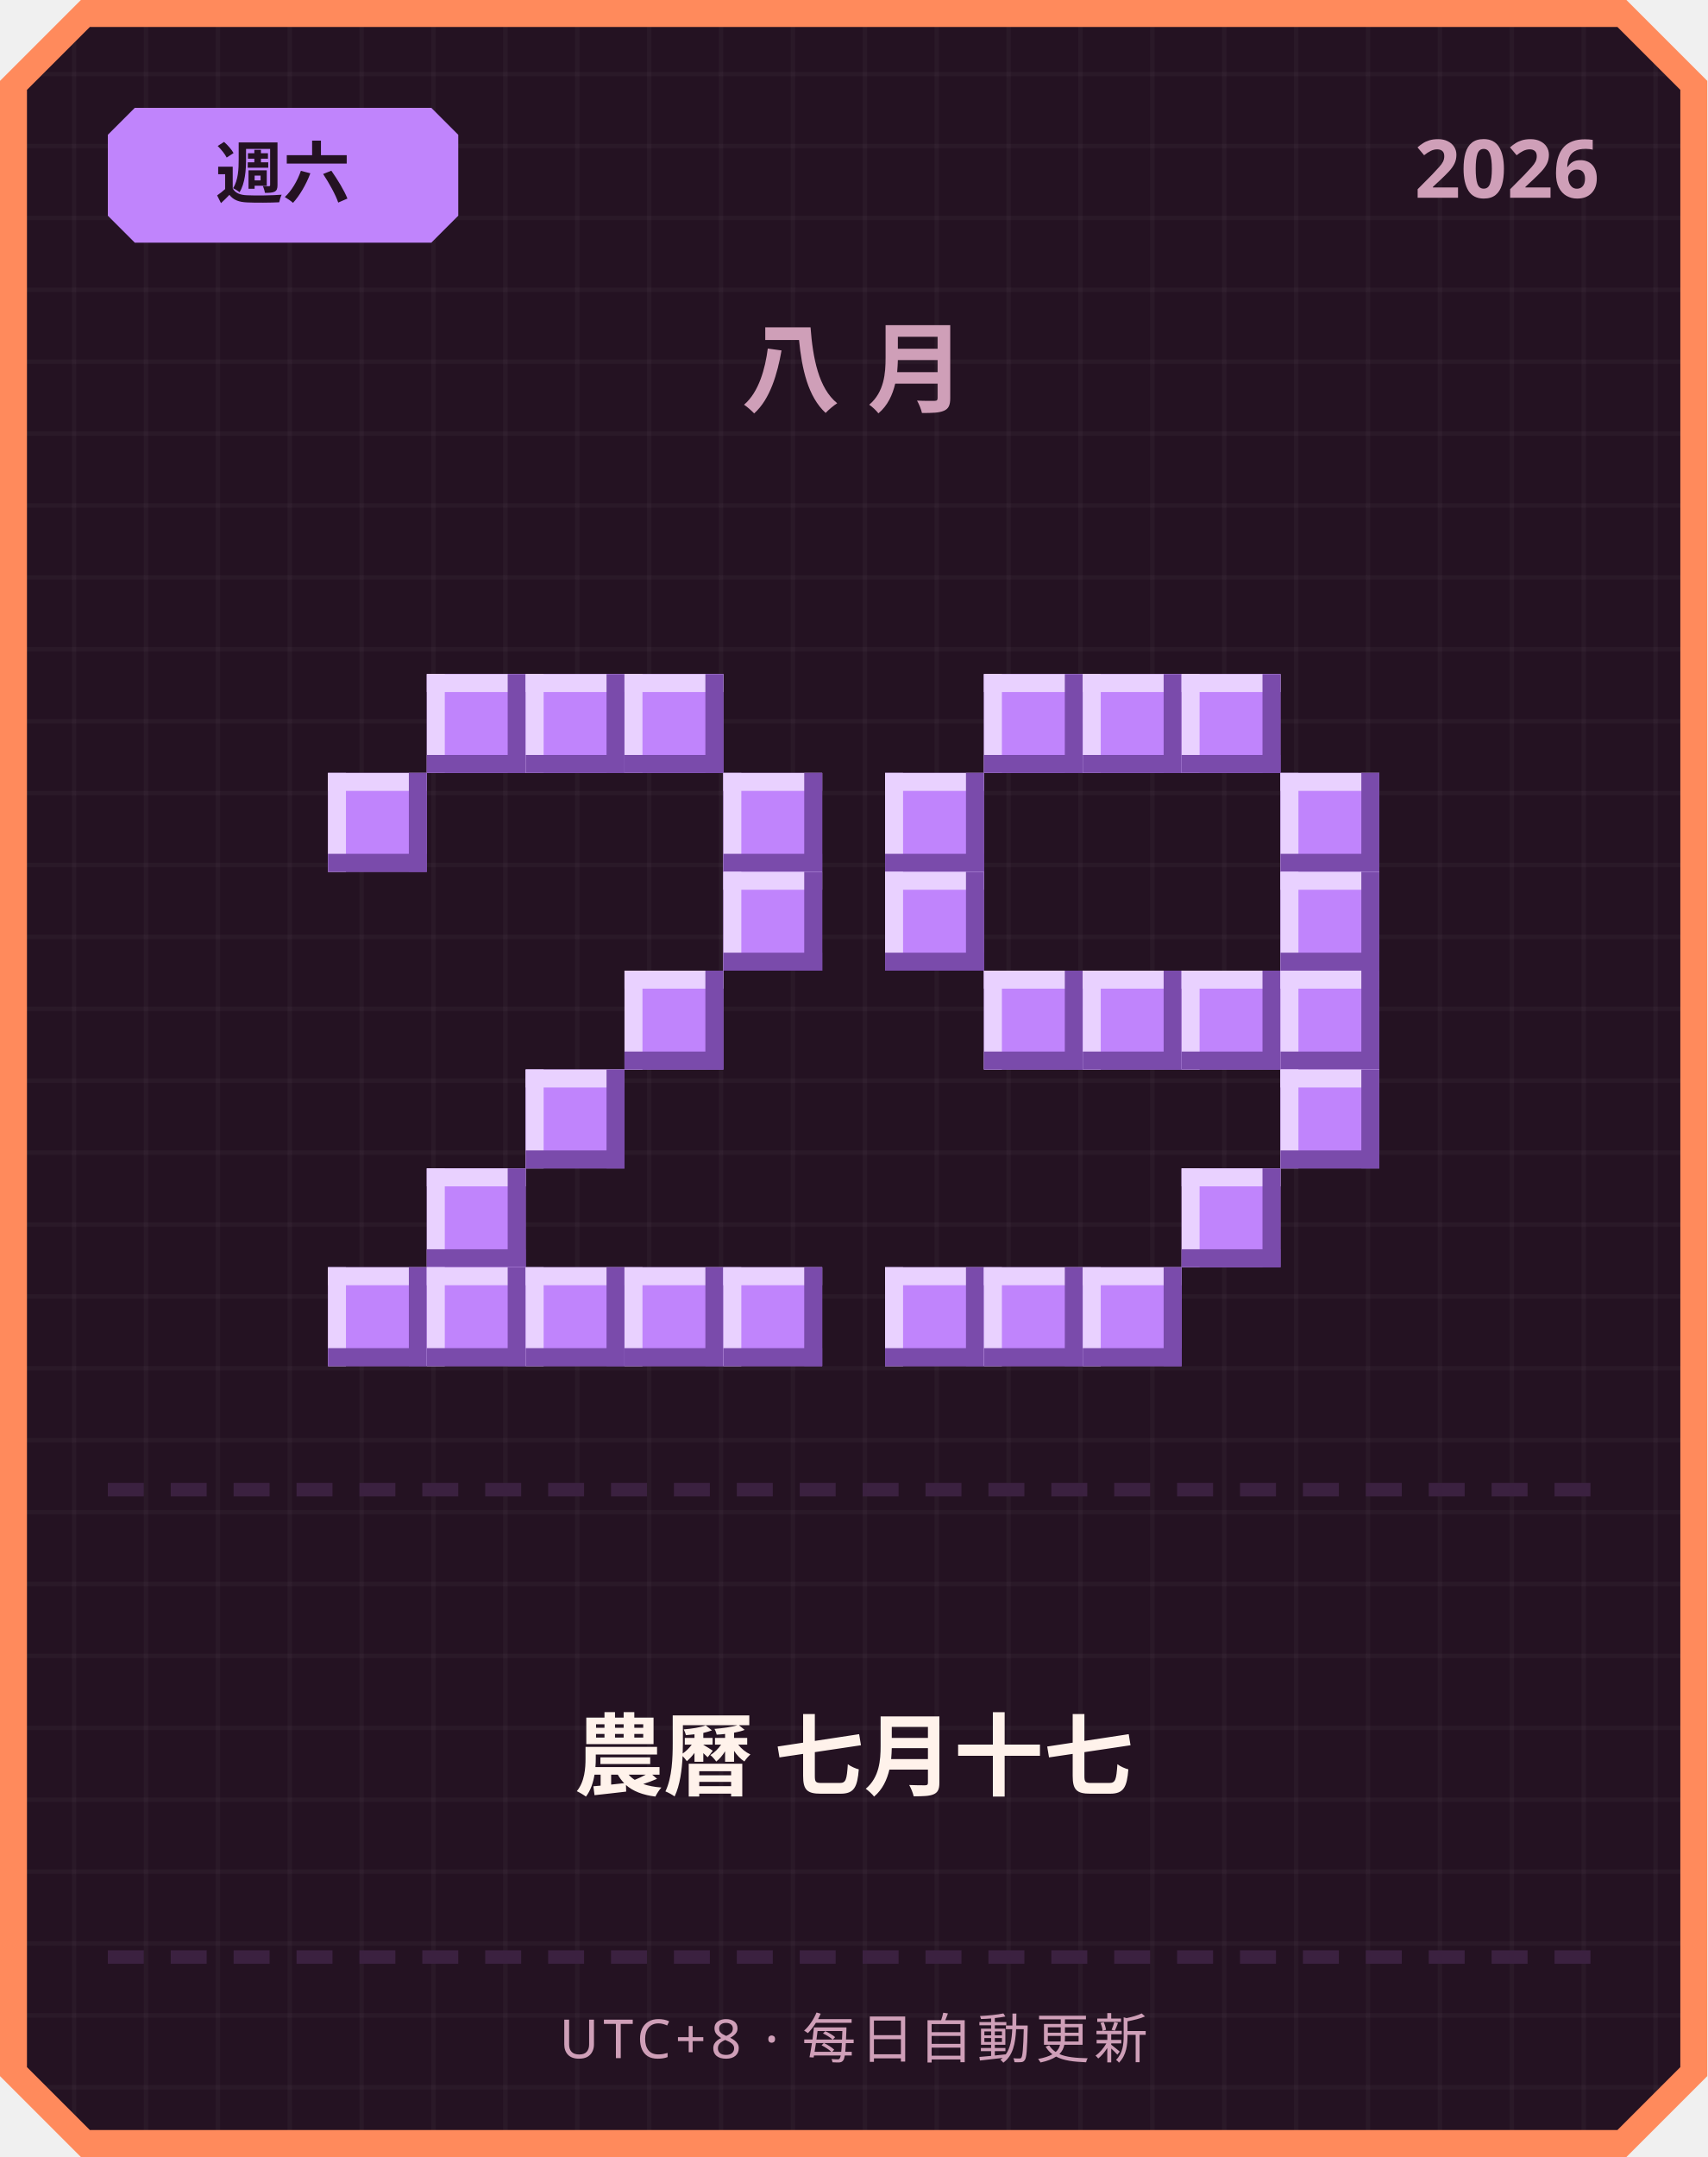
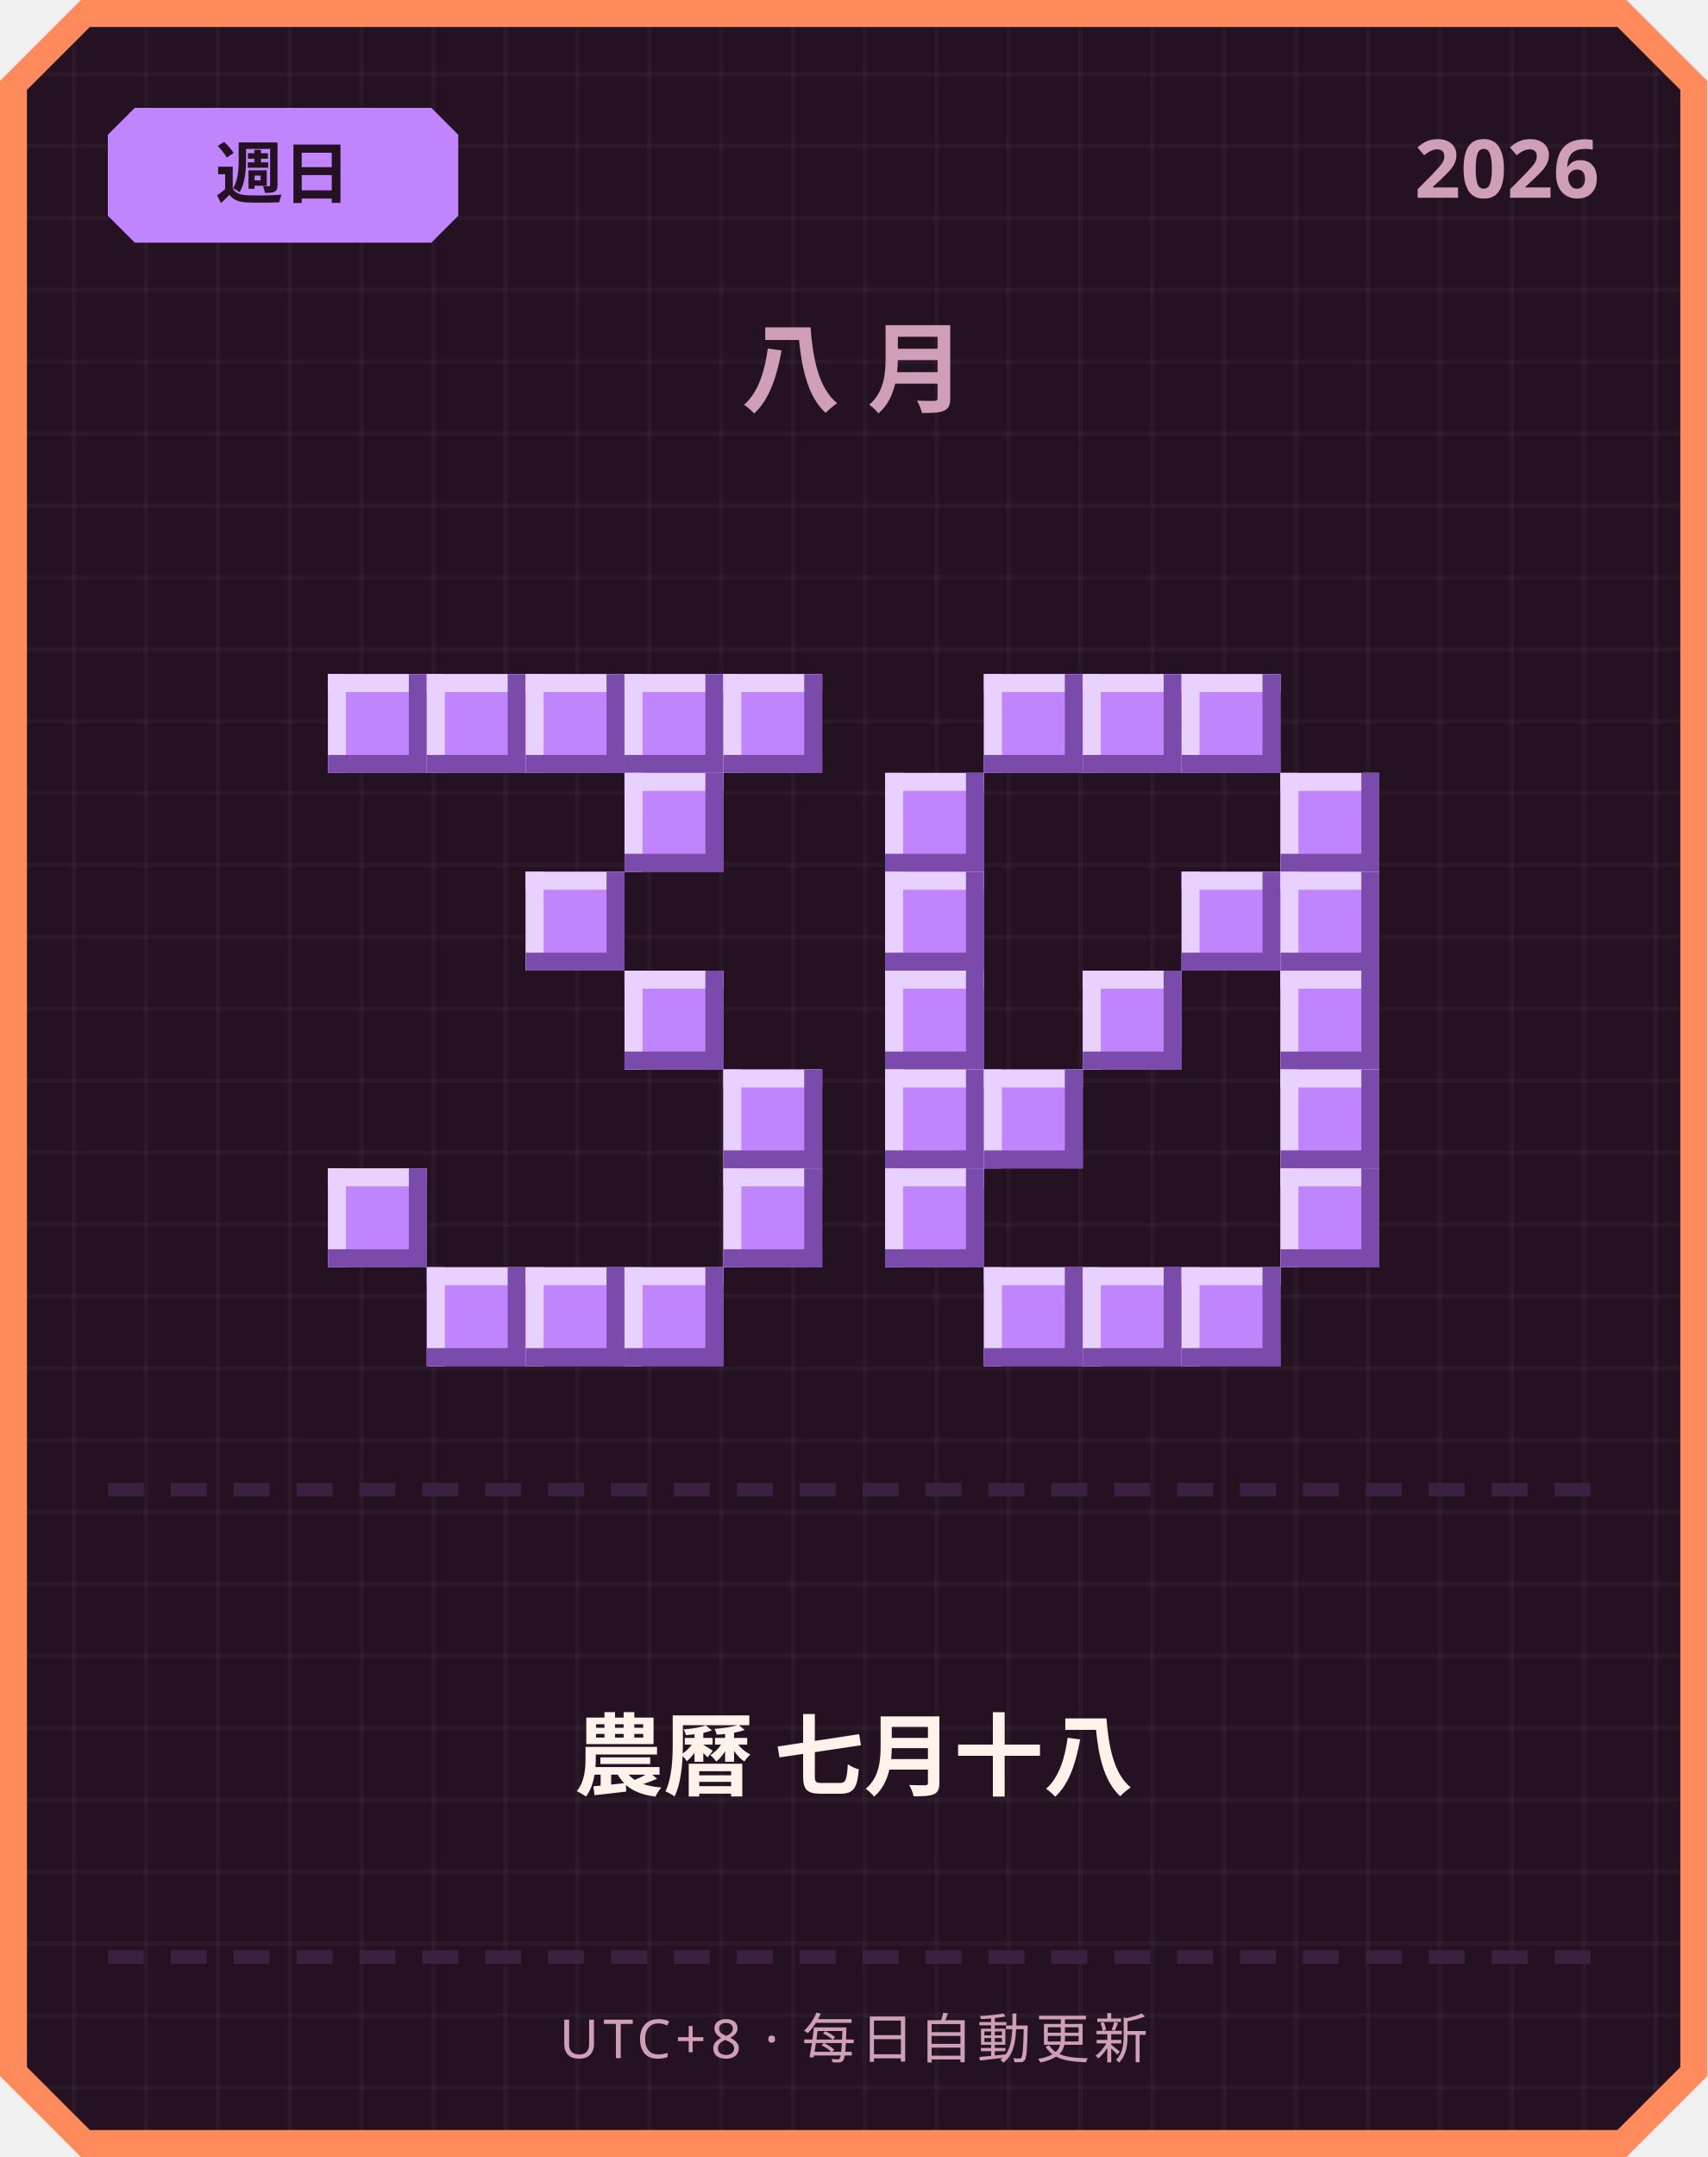
<svg xmlns="http://www.w3.org/2000/svg" width="380" height="480" viewBox="0 0 380 480">
  <defs>
    <pattern id="grid" width="16" height="16" patternUnits="userSpaceOnUse">
      <rect width="16" height="16" fill="#241222" />
      <rect width="1" height="16" fill="#ffffff" opacity="0.03" />
      <rect width="16" height="1" fill="#ffffff" opacity="0.03" />
    </pattern>
  </defs>
  <path d="M 18,0 L 362,0 L 380,18 L 380,462 L 362,480 L 18,480 L 0,462 L 0,18 Z" fill="#ff8a5c" />
  <path d="M 20,6 L 360,6 L 374,20 L 374,460 L 360,474 L 20,474 L 6,460 L 6,20 Z" fill="url(#grid)" />
  <path d="M 30,24 L 96,24 L 102,30 L 102,48 L 96,54 L 30,54 L 24,48 L 24,30 Z" fill="#c084fc" />
-   <text x="63" y="44" text-anchor="middle" font-family="'Segoe UI', sans-serif" font-size="15" font-weight="700" fill="#241222">週六</text>
+   <text x="63" y="44" text-anchor="middle" font-family="'Segoe UI', sans-serif" font-size="15" font-weight="700" fill="#241222">週日</text>
  <text x="356" y="44" text-anchor="end" font-family="'Segoe UI', sans-serif" font-size="18" font-weight="700" fill="#cf9fb8">2026</text>
  <text x="190" y="90" text-anchor="middle" font-family="'Segoe UI', sans-serif" font-size="22" font-weight="700" letter-spacing="6" fill="#cf9fb8">八月</text>
+   <rect x="73" y="150" width="22" height="22" fill="#c084fc" />
+   <rect x="73" y="150" width="22" height="4" fill="#e9d1ff" />
+   <rect x="73" y="150" width="4" height="22" fill="#e9d1ff" />
+   <rect x="73" y="168" width="22" height="4" fill="#7a4bab" />
+   <rect x="91" y="150" width="4" height="22" fill="#7a4bab" />
  <rect x="95" y="150" width="22" height="22" fill="#c084fc" />
  <rect x="95" y="150" width="22" height="4" fill="#e9d1ff" />
  <rect x="95" y="150" width="4" height="22" fill="#e9d1ff" />
  <rect x="95" y="168" width="22" height="4" fill="#7a4bab" />
  <rect x="113" y="150" width="4" height="22" fill="#7a4bab" />
  <rect x="117" y="150" width="22" height="22" fill="#c084fc" />
  <rect x="117" y="150" width="22" height="4" fill="#e9d1ff" />
  <rect x="117" y="150" width="4" height="22" fill="#e9d1ff" />
  <rect x="117" y="168" width="22" height="4" fill="#7a4bab" />
  <rect x="135" y="150" width="4" height="22" fill="#7a4bab" />
  <rect x="139" y="150" width="22" height="22" fill="#c084fc" />
  <rect x="139" y="150" width="22" height="4" fill="#e9d1ff" />
  <rect x="139" y="150" width="4" height="22" fill="#e9d1ff" />
  <rect x="139" y="168" width="22" height="4" fill="#7a4bab" />
  <rect x="157" y="150" width="4" height="22" fill="#7a4bab" />
-   <rect x="73" y="172" width="22" height="22" fill="#c084fc" />
-   <rect x="73" y="172" width="22" height="4" fill="#e9d1ff" />
-   <rect x="73" y="172" width="4" height="22" fill="#e9d1ff" />
-   <rect x="73" y="190" width="22" height="4" fill="#7a4bab" />
-   <rect x="91" y="172" width="4" height="22" fill="#7a4bab" />
-   <rect x="161" y="172" width="22" height="22" fill="#c084fc" />
-   <rect x="161" y="172" width="22" height="4" fill="#e9d1ff" />
-   <rect x="161" y="172" width="4" height="22" fill="#e9d1ff" />
-   <rect x="161" y="190" width="22" height="4" fill="#7a4bab" />
-   <rect x="179" y="172" width="4" height="22" fill="#7a4bab" />
-   <rect x="161" y="194" width="22" height="22" fill="#c084fc" />
-   <rect x="161" y="194" width="22" height="4" fill="#e9d1ff" />
-   <rect x="161" y="194" width="4" height="22" fill="#e9d1ff" />
-   <rect x="161" y="212" width="22" height="4" fill="#7a4bab" />
-   <rect x="179" y="194" width="4" height="22" fill="#7a4bab" />
+   <rect x="161" y="150" width="22" height="22" fill="#c084fc" />
+   <rect x="161" y="150" width="22" height="4" fill="#e9d1ff" />
+   <rect x="161" y="150" width="4" height="22" fill="#e9d1ff" />
+   <rect x="161" y="168" width="22" height="4" fill="#7a4bab" />
+   <rect x="179" y="150" width="4" height="22" fill="#7a4bab" />
+   <rect x="139" y="172" width="22" height="22" fill="#c084fc" />
+   <rect x="139" y="172" width="22" height="4" fill="#e9d1ff" />
+   <rect x="139" y="172" width="4" height="22" fill="#e9d1ff" />
+   <rect x="139" y="190" width="22" height="4" fill="#7a4bab" />
+   <rect x="157" y="172" width="4" height="22" fill="#7a4bab" />
+   <rect x="117" y="194" width="22" height="22" fill="#c084fc" />
+   <rect x="117" y="194" width="22" height="4" fill="#e9d1ff" />
+   <rect x="117" y="194" width="4" height="22" fill="#e9d1ff" />
+   <rect x="117" y="212" width="22" height="4" fill="#7a4bab" />
+   <rect x="135" y="194" width="4" height="22" fill="#7a4bab" />
  <rect x="139" y="216" width="22" height="22" fill="#c084fc" />
  <rect x="139" y="216" width="22" height="4" fill="#e9d1ff" />
  <rect x="139" y="216" width="4" height="22" fill="#e9d1ff" />
  <rect x="139" y="234" width="22" height="4" fill="#7a4bab" />
  <rect x="157" y="216" width="4" height="22" fill="#7a4bab" />
-   <rect x="117" y="238" width="22" height="22" fill="#c084fc" />
-   <rect x="117" y="238" width="22" height="4" fill="#e9d1ff" />
-   <rect x="117" y="238" width="4" height="22" fill="#e9d1ff" />
-   <rect x="117" y="256" width="22" height="4" fill="#7a4bab" />
-   <rect x="135" y="238" width="4" height="22" fill="#7a4bab" />
-   <rect x="95" y="260" width="22" height="22" fill="#c084fc" />
-   <rect x="95" y="260" width="22" height="4" fill="#e9d1ff" />
-   <rect x="95" y="260" width="4" height="22" fill="#e9d1ff" />
-   <rect x="95" y="278" width="22" height="4" fill="#7a4bab" />
-   <rect x="113" y="260" width="4" height="22" fill="#7a4bab" />
-   <rect x="73" y="282" width="22" height="22" fill="#c084fc" />
-   <rect x="73" y="282" width="22" height="4" fill="#e9d1ff" />
-   <rect x="73" y="282" width="4" height="22" fill="#e9d1ff" />
-   <rect x="73" y="300" width="22" height="4" fill="#7a4bab" />
-   <rect x="91" y="282" width="4" height="22" fill="#7a4bab" />
+   <rect x="161" y="238" width="22" height="22" fill="#c084fc" />
+   <rect x="161" y="238" width="22" height="4" fill="#e9d1ff" />
+   <rect x="161" y="238" width="4" height="22" fill="#e9d1ff" />
+   <rect x="161" y="256" width="22" height="4" fill="#7a4bab" />
+   <rect x="179" y="238" width="4" height="22" fill="#7a4bab" />
+   <rect x="73" y="260" width="22" height="22" fill="#c084fc" />
+   <rect x="73" y="260" width="22" height="4" fill="#e9d1ff" />
+   <rect x="73" y="260" width="4" height="22" fill="#e9d1ff" />
+   <rect x="73" y="278" width="22" height="4" fill="#7a4bab" />
+   <rect x="91" y="260" width="4" height="22" fill="#7a4bab" />
+   <rect x="161" y="260" width="22" height="22" fill="#c084fc" />
+   <rect x="161" y="260" width="22" height="4" fill="#e9d1ff" />
+   <rect x="161" y="260" width="4" height="22" fill="#e9d1ff" />
+   <rect x="161" y="278" width="22" height="4" fill="#7a4bab" />
+   <rect x="179" y="260" width="4" height="22" fill="#7a4bab" />
  <rect x="95" y="282" width="22" height="22" fill="#c084fc" />
  <rect x="95" y="282" width="22" height="4" fill="#e9d1ff" />
  <rect x="95" y="282" width="4" height="22" fill="#e9d1ff" />
  <rect x="95" y="300" width="22" height="4" fill="#7a4bab" />
  <rect x="113" y="282" width="4" height="22" fill="#7a4bab" />
  <rect x="117" y="282" width="22" height="22" fill="#c084fc" />
  <rect x="117" y="282" width="22" height="4" fill="#e9d1ff" />
  <rect x="117" y="282" width="4" height="22" fill="#e9d1ff" />
  <rect x="117" y="300" width="22" height="4" fill="#7a4bab" />
  <rect x="135" y="282" width="4" height="22" fill="#7a4bab" />
  <rect x="139" y="282" width="22" height="22" fill="#c084fc" />
  <rect x="139" y="282" width="22" height="4" fill="#e9d1ff" />
  <rect x="139" y="282" width="4" height="22" fill="#e9d1ff" />
  <rect x="139" y="300" width="22" height="4" fill="#7a4bab" />
  <rect x="157" y="282" width="4" height="22" fill="#7a4bab" />
-   <rect x="161" y="282" width="22" height="22" fill="#c084fc" />
-   <rect x="161" y="282" width="22" height="4" fill="#e9d1ff" />
-   <rect x="161" y="282" width="4" height="22" fill="#e9d1ff" />
-   <rect x="161" y="300" width="22" height="4" fill="#7a4bab" />
-   <rect x="179" y="282" width="4" height="22" fill="#7a4bab" />
  <rect x="219" y="150" width="22" height="22" fill="#c084fc" />
  <rect x="219" y="150" width="22" height="4" fill="#e9d1ff" />
  <rect x="219" y="150" width="4" height="22" fill="#e9d1ff" />
  <rect x="219" y="168" width="22" height="4" fill="#7a4bab" />
  <rect x="237" y="150" width="4" height="22" fill="#7a4bab" />
  <rect x="241" y="150" width="22" height="22" fill="#c084fc" />
  <rect x="241" y="150" width="22" height="4" fill="#e9d1ff" />
  <rect x="241" y="150" width="4" height="22" fill="#e9d1ff" />
  <rect x="241" y="168" width="22" height="4" fill="#7a4bab" />
  <rect x="259" y="150" width="4" height="22" fill="#7a4bab" />
  <rect x="263" y="150" width="22" height="22" fill="#c084fc" />
  <rect x="263" y="150" width="22" height="4" fill="#e9d1ff" />
  <rect x="263" y="150" width="4" height="22" fill="#e9d1ff" />
  <rect x="263" y="168" width="22" height="4" fill="#7a4bab" />
  <rect x="281" y="150" width="4" height="22" fill="#7a4bab" />
  <rect x="197" y="172" width="22" height="22" fill="#c084fc" />
  <rect x="197" y="172" width="22" height="4" fill="#e9d1ff" />
  <rect x="197" y="172" width="4" height="22" fill="#e9d1ff" />
  <rect x="197" y="190" width="22" height="4" fill="#7a4bab" />
  <rect x="215" y="172" width="4" height="22" fill="#7a4bab" />
  <rect x="285" y="172" width="22" height="22" fill="#c084fc" />
  <rect x="285" y="172" width="22" height="4" fill="#e9d1ff" />
  <rect x="285" y="172" width="4" height="22" fill="#e9d1ff" />
  <rect x="285" y="190" width="22" height="4" fill="#7a4bab" />
  <rect x="303" y="172" width="4" height="22" fill="#7a4bab" />
  <rect x="197" y="194" width="22" height="22" fill="#c084fc" />
  <rect x="197" y="194" width="22" height="4" fill="#e9d1ff" />
  <rect x="197" y="194" width="4" height="22" fill="#e9d1ff" />
  <rect x="197" y="212" width="22" height="4" fill="#7a4bab" />
  <rect x="215" y="194" width="4" height="22" fill="#7a4bab" />
+   <rect x="263" y="194" width="22" height="22" fill="#c084fc" />
+   <rect x="263" y="194" width="22" height="4" fill="#e9d1ff" />
+   <rect x="263" y="194" width="4" height="22" fill="#e9d1ff" />
+   <rect x="263" y="212" width="22" height="4" fill="#7a4bab" />
+   <rect x="281" y="194" width="4" height="22" fill="#7a4bab" />
  <rect x="285" y="194" width="22" height="22" fill="#c084fc" />
  <rect x="285" y="194" width="22" height="4" fill="#e9d1ff" />
  <rect x="285" y="194" width="4" height="22" fill="#e9d1ff" />
  <rect x="285" y="212" width="22" height="4" fill="#7a4bab" />
  <rect x="303" y="194" width="4" height="22" fill="#7a4bab" />
-   <rect x="219" y="216" width="22" height="22" fill="#c084fc" />
-   <rect x="219" y="216" width="22" height="4" fill="#e9d1ff" />
-   <rect x="219" y="216" width="4" height="22" fill="#e9d1ff" />
-   <rect x="219" y="234" width="22" height="4" fill="#7a4bab" />
-   <rect x="237" y="216" width="4" height="22" fill="#7a4bab" />
+   <rect x="197" y="216" width="22" height="22" fill="#c084fc" />
+   <rect x="197" y="216" width="22" height="4" fill="#e9d1ff" />
+   <rect x="197" y="216" width="4" height="22" fill="#e9d1ff" />
+   <rect x="197" y="234" width="22" height="4" fill="#7a4bab" />
+   <rect x="215" y="216" width="4" height="22" fill="#7a4bab" />
  <rect x="241" y="216" width="22" height="22" fill="#c084fc" />
  <rect x="241" y="216" width="22" height="4" fill="#e9d1ff" />
  <rect x="241" y="216" width="4" height="22" fill="#e9d1ff" />
  <rect x="241" y="234" width="22" height="4" fill="#7a4bab" />
  <rect x="259" y="216" width="4" height="22" fill="#7a4bab" />
-   <rect x="263" y="216" width="22" height="22" fill="#c084fc" />
-   <rect x="263" y="216" width="22" height="4" fill="#e9d1ff" />
-   <rect x="263" y="216" width="4" height="22" fill="#e9d1ff" />
-   <rect x="263" y="234" width="22" height="4" fill="#7a4bab" />
-   <rect x="281" y="216" width="4" height="22" fill="#7a4bab" />
  <rect x="285" y="216" width="22" height="22" fill="#c084fc" />
  <rect x="285" y="216" width="22" height="4" fill="#e9d1ff" />
  <rect x="285" y="216" width="4" height="22" fill="#e9d1ff" />
  <rect x="285" y="234" width="22" height="4" fill="#7a4bab" />
  <rect x="303" y="216" width="4" height="22" fill="#7a4bab" />
+   <rect x="197" y="238" width="22" height="22" fill="#c084fc" />
+   <rect x="197" y="238" width="22" height="4" fill="#e9d1ff" />
+   <rect x="197" y="238" width="4" height="22" fill="#e9d1ff" />
+   <rect x="197" y="256" width="22" height="4" fill="#7a4bab" />
+   <rect x="215" y="238" width="4" height="22" fill="#7a4bab" />
+   <rect x="219" y="238" width="22" height="22" fill="#c084fc" />
+   <rect x="219" y="238" width="22" height="4" fill="#e9d1ff" />
+   <rect x="219" y="238" width="4" height="22" fill="#e9d1ff" />
+   <rect x="219" y="256" width="22" height="4" fill="#7a4bab" />
+   <rect x="237" y="238" width="4" height="22" fill="#7a4bab" />
  <rect x="285" y="238" width="22" height="22" fill="#c084fc" />
  <rect x="285" y="238" width="22" height="4" fill="#e9d1ff" />
  <rect x="285" y="238" width="4" height="22" fill="#e9d1ff" />
  <rect x="285" y="256" width="22" height="4" fill="#7a4bab" />
  <rect x="303" y="238" width="4" height="22" fill="#7a4bab" />
-   <rect x="263" y="260" width="22" height="22" fill="#c084fc" />
-   <rect x="263" y="260" width="22" height="4" fill="#e9d1ff" />
-   <rect x="263" y="260" width="4" height="22" fill="#e9d1ff" />
-   <rect x="263" y="278" width="22" height="4" fill="#7a4bab" />
-   <rect x="281" y="260" width="4" height="22" fill="#7a4bab" />
-   <rect x="197" y="282" width="22" height="22" fill="#c084fc" />
-   <rect x="197" y="282" width="22" height="4" fill="#e9d1ff" />
-   <rect x="197" y="282" width="4" height="22" fill="#e9d1ff" />
-   <rect x="197" y="300" width="22" height="4" fill="#7a4bab" />
-   <rect x="215" y="282" width="4" height="22" fill="#7a4bab" />
+   <rect x="197" y="260" width="22" height="22" fill="#c084fc" />
+   <rect x="197" y="260" width="22" height="4" fill="#e9d1ff" />
+   <rect x="197" y="260" width="4" height="22" fill="#e9d1ff" />
+   <rect x="197" y="278" width="22" height="4" fill="#7a4bab" />
+   <rect x="215" y="260" width="4" height="22" fill="#7a4bab" />
+   <rect x="285" y="260" width="22" height="22" fill="#c084fc" />
+   <rect x="285" y="260" width="22" height="4" fill="#e9d1ff" />
+   <rect x="285" y="260" width="4" height="22" fill="#e9d1ff" />
+   <rect x="285" y="278" width="22" height="4" fill="#7a4bab" />
+   <rect x="303" y="260" width="4" height="22" fill="#7a4bab" />
  <rect x="219" y="282" width="22" height="22" fill="#c084fc" />
  <rect x="219" y="282" width="22" height="4" fill="#e9d1ff" />
  <rect x="219" y="282" width="4" height="22" fill="#e9d1ff" />
  <rect x="219" y="300" width="22" height="4" fill="#7a4bab" />
  <rect x="237" y="282" width="4" height="22" fill="#7a4bab" />
  <rect x="241" y="282" width="22" height="22" fill="#c084fc" />
  <rect x="241" y="282" width="22" height="4" fill="#e9d1ff" />
  <rect x="241" y="282" width="4" height="22" fill="#e9d1ff" />
  <rect x="241" y="300" width="22" height="4" fill="#7a4bab" />
  <rect x="259" y="282" width="4" height="22" fill="#7a4bab" />
+   <rect x="263" y="282" width="22" height="22" fill="#c084fc" />
+   <rect x="263" y="282" width="22" height="4" fill="#e9d1ff" />
+   <rect x="263" y="282" width="4" height="22" fill="#e9d1ff" />
+   <rect x="263" y="300" width="22" height="4" fill="#7a4bab" />
+   <rect x="281" y="282" width="4" height="22" fill="#7a4bab" />
  <rect x="24" y="330" width="8" height="3" fill="#3b2140" />
  <rect x="38" y="330" width="8" height="3" fill="#3b2140" />
  <rect x="52" y="330" width="8" height="3" fill="#3b2140" />
  <rect x="66" y="330" width="8" height="3" fill="#3b2140" />
  <rect x="80" y="330" width="8" height="3" fill="#3b2140" />
  <rect x="94" y="330" width="8" height="3" fill="#3b2140" />
  <rect x="108" y="330" width="8" height="3" fill="#3b2140" />
  <rect x="122" y="330" width="8" height="3" fill="#3b2140" />
  <rect x="136" y="330" width="8" height="3" fill="#3b2140" />
  <rect x="150" y="330" width="8" height="3" fill="#3b2140" />
  <rect x="164" y="330" width="8" height="3" fill="#3b2140" />
  <rect x="178" y="330" width="8" height="3" fill="#3b2140" />
  <rect x="192" y="330" width="8" height="3" fill="#3b2140" />
  <rect x="206" y="330" width="8" height="3" fill="#3b2140" />
  <rect x="220" y="330" width="8" height="3" fill="#3b2140" />
  <rect x="234" y="330" width="8" height="3" fill="#3b2140" />
  <rect x="248" y="330" width="8" height="3" fill="#3b2140" />
  <rect x="262" y="330" width="8" height="3" fill="#3b2140" />
  <rect x="276" y="330" width="8" height="3" fill="#3b2140" />
  <rect x="290" y="330" width="8" height="3" fill="#3b2140" />
  <rect x="304" y="330" width="8" height="3" fill="#3b2140" />
  <rect x="318" y="330" width="8" height="3" fill="#3b2140" />
  <rect x="332" y="330" width="8" height="3" fill="#3b2140" />
  <rect x="346" y="330" width="8" height="3" fill="#3b2140" />
-   <text x="190" y="398" text-anchor="middle" font-family="'Segoe UI', 'Microsoft JhengHei', sans-serif" font-size="20" font-weight="700" fill="#fff2eb">農曆 七月十七</text>
+   <text x="190" y="398" text-anchor="middle" font-family="'Segoe UI', 'Microsoft JhengHei', sans-serif" font-size="20" font-weight="700" fill="#fff2eb">農曆 七月十八</text>
  <rect x="24" y="434" width="8" height="3" fill="#3b2140" />
  <rect x="38" y="434" width="8" height="3" fill="#3b2140" />
  <rect x="52" y="434" width="8" height="3" fill="#3b2140" />
  <rect x="66" y="434" width="8" height="3" fill="#3b2140" />
  <rect x="80" y="434" width="8" height="3" fill="#3b2140" />
  <rect x="94" y="434" width="8" height="3" fill="#3b2140" />
  <rect x="108" y="434" width="8" height="3" fill="#3b2140" />
  <rect x="122" y="434" width="8" height="3" fill="#3b2140" />
  <rect x="136" y="434" width="8" height="3" fill="#3b2140" />
  <rect x="150" y="434" width="8" height="3" fill="#3b2140" />
  <rect x="164" y="434" width="8" height="3" fill="#3b2140" />
  <rect x="178" y="434" width="8" height="3" fill="#3b2140" />
  <rect x="192" y="434" width="8" height="3" fill="#3b2140" />
  <rect x="206" y="434" width="8" height="3" fill="#3b2140" />
  <rect x="220" y="434" width="8" height="3" fill="#3b2140" />
  <rect x="234" y="434" width="8" height="3" fill="#3b2140" />
  <rect x="248" y="434" width="8" height="3" fill="#3b2140" />
  <rect x="262" y="434" width="8" height="3" fill="#3b2140" />
  <rect x="276" y="434" width="8" height="3" fill="#3b2140" />
  <rect x="290" y="434" width="8" height="3" fill="#3b2140" />
  <rect x="304" y="434" width="8" height="3" fill="#3b2140" />
  <rect x="318" y="434" width="8" height="3" fill="#3b2140" />
  <rect x="332" y="434" width="8" height="3" fill="#3b2140" />
  <rect x="346" y="434" width="8" height="3" fill="#3b2140" />
  <text x="190" y="458" text-anchor="middle" font-family="'Segoe UI', sans-serif" font-size="12" letter-spacing="1" fill="#cf9fb8">UTC+8 · 每日自動更新</text>
</svg>
